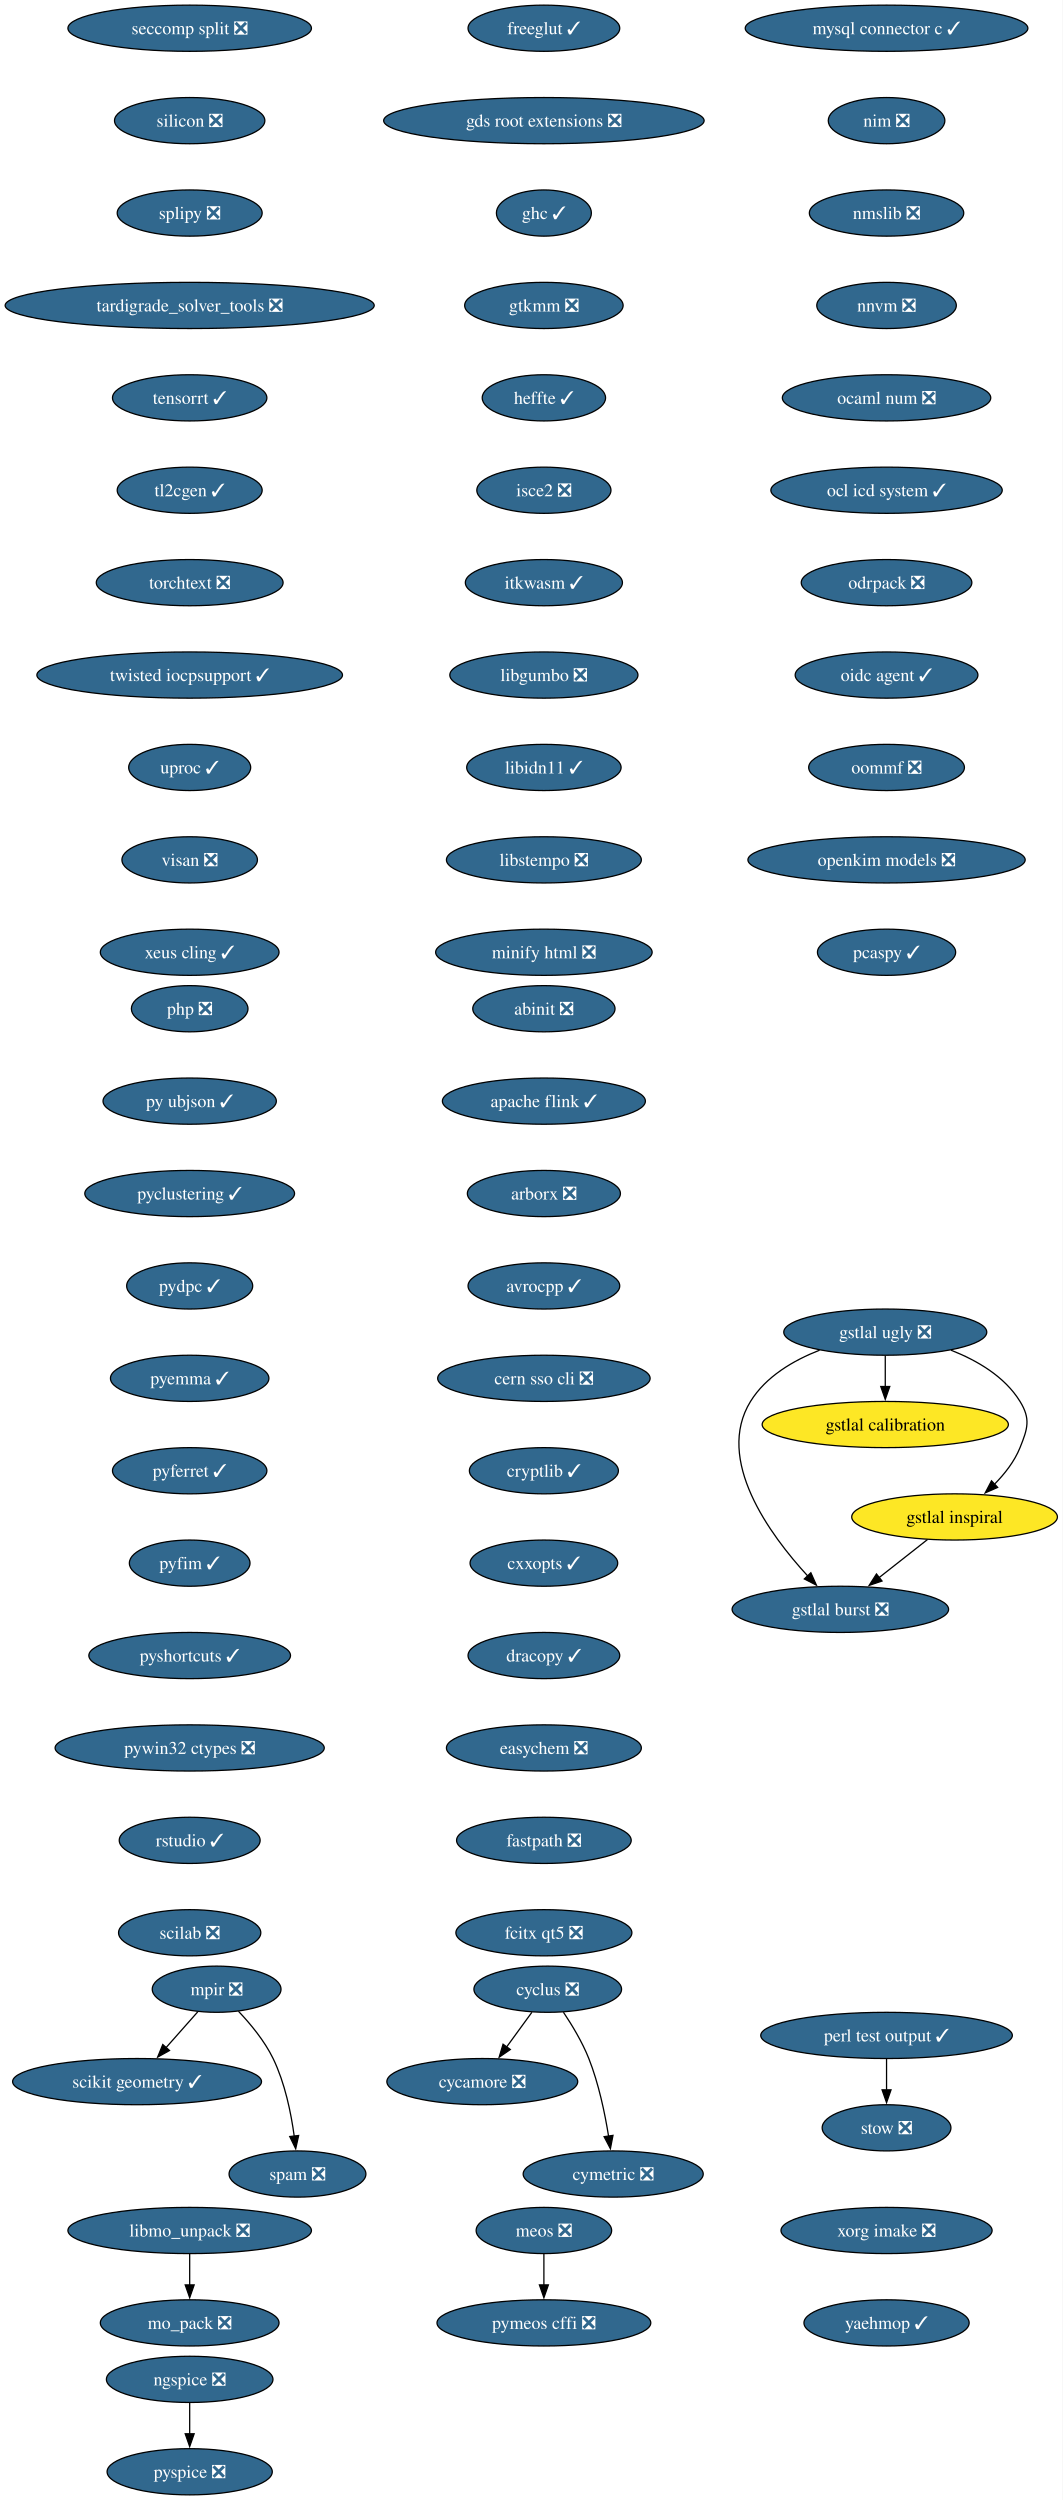
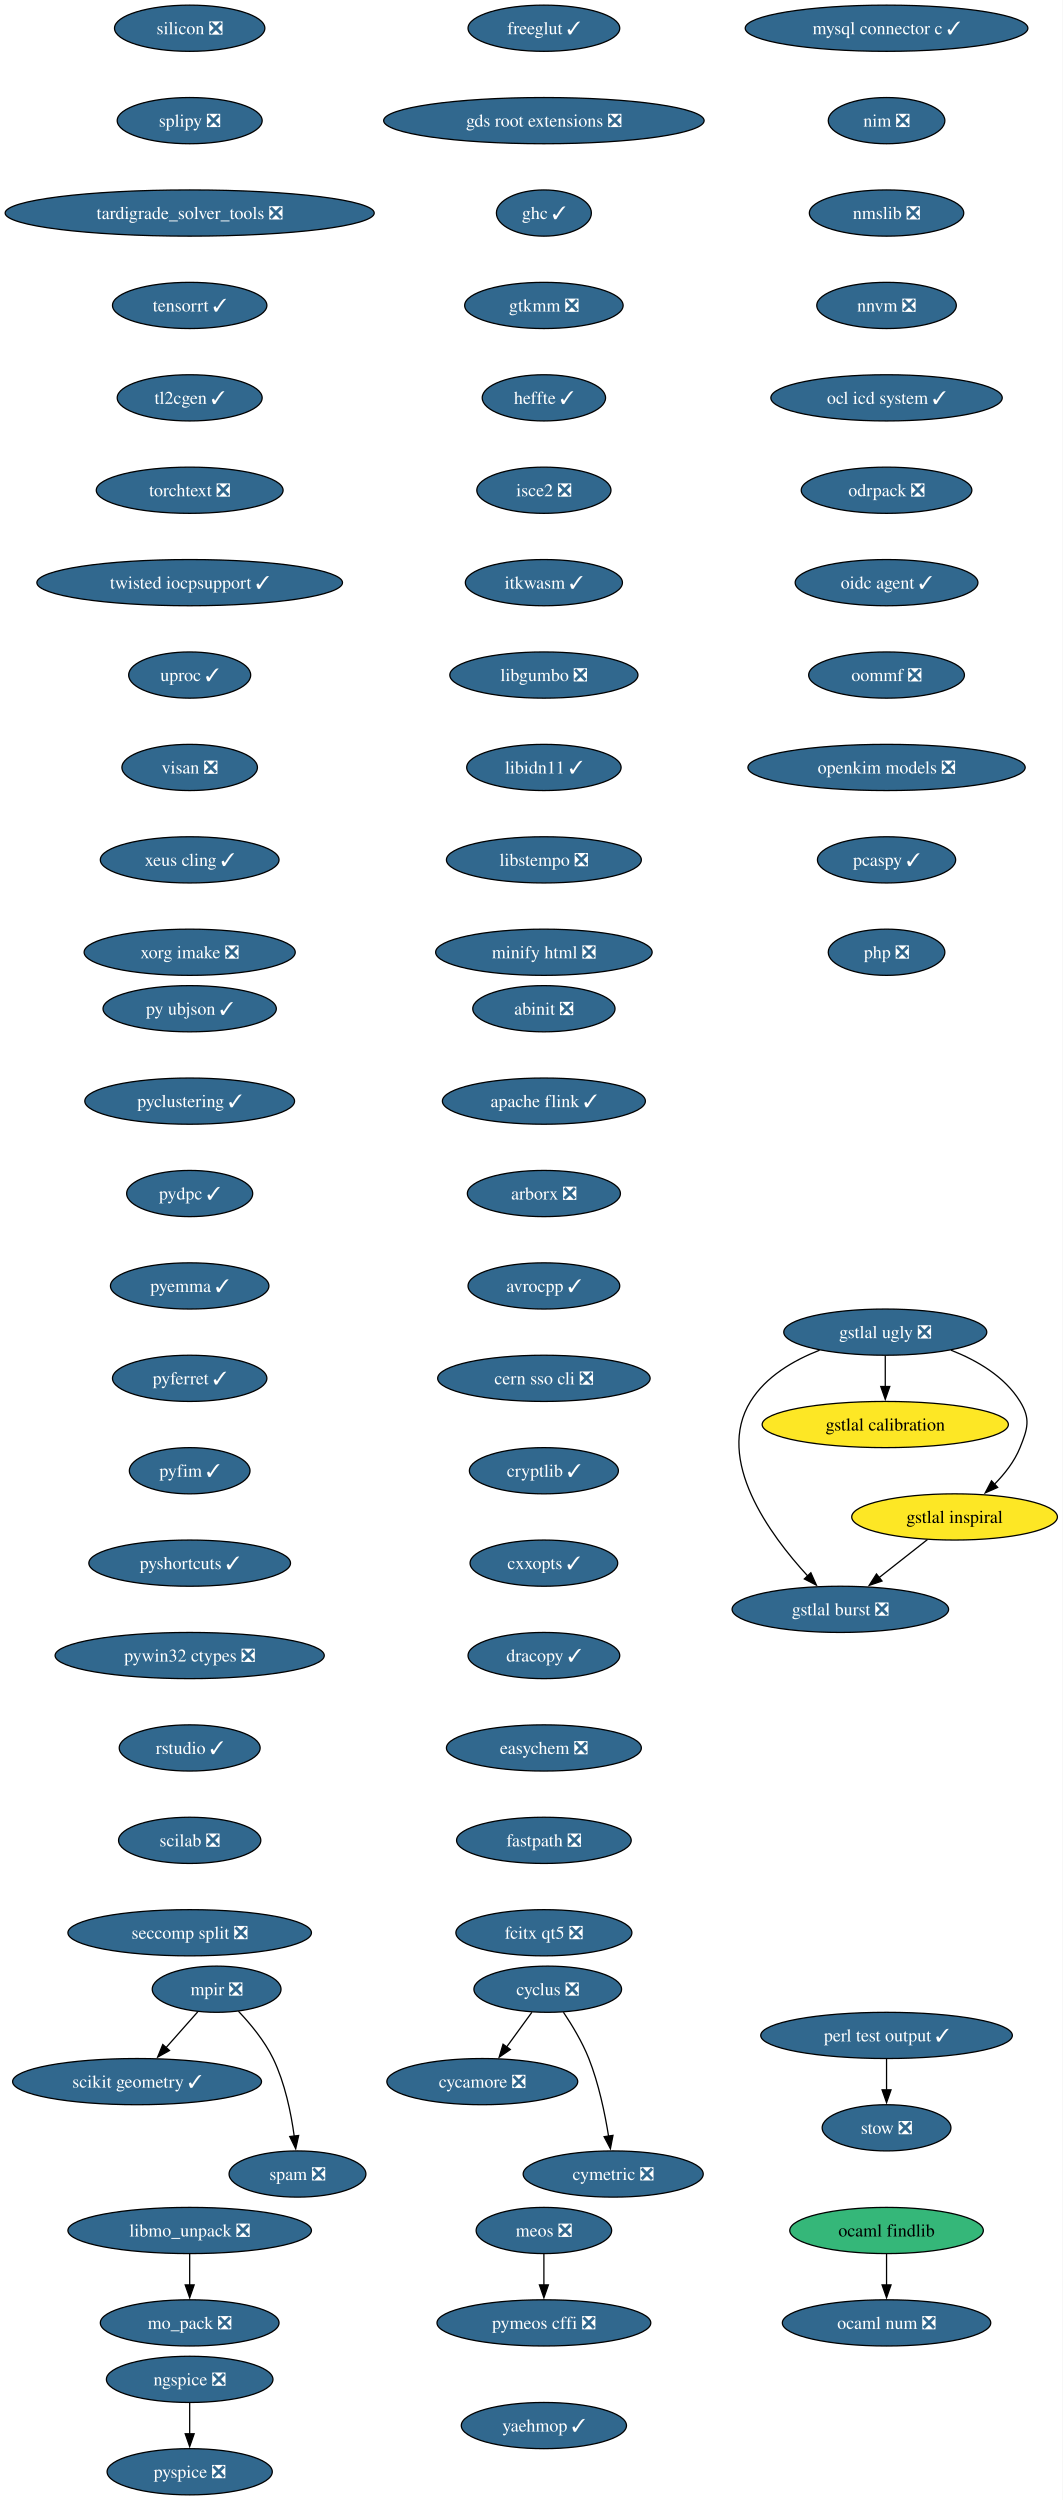
<svg xmlns="http://www.w3.org/2000/svg" xmlns:xlink="http://www.w3.org/1999/xlink" width="828pt" height="1948pt" viewBox="0.00 0.00 828.00 1948.00">
  <g id="graph0" class="graph" transform="scale(1 1) rotate(0) translate(4 1944)">
    <polygon fill="white" stroke="none" points="-4,4 -4,-1944 823.95,-1944 823.95,4 -4,4" />
    <g id="node1" class="node">
      <g id="a_node1">
        <a xlink:href="https://github.com/conda-forge/abinit-feedstock/pull/84" xlink:title="abinit ❎">
          <ellipse fill="#31688e" stroke="black" cx="419.8" cy="-1158" rx="55.42" ry="18" />
          <text xml:space="preserve" text-anchor="middle" x="419.8" y="-1153.33" font-family="Times,serif" font-size="14.00" fill="white">abinit ❎</text>
        </a>
      </g>
    </g>
    <g id="node2" class="node">
      <g id="a_node2">
        <a xlink:href="https://github.com/conda-forge/apache-flink-feedstock/pull/11" xlink:title="apache flink ✓">
          <ellipse fill="#31688e" stroke="black" cx="419.8" cy="-1086" rx="79.09" ry="18" />
          <text xml:space="preserve" text-anchor="middle" x="419.8" y="-1081.33" font-family="Times,serif" font-size="14.00" fill="white">apache flink ✓</text>
        </a>
      </g>
    </g>
    <g id="node3" class="node">
      <g id="a_node3">
        <a xlink:href="https://github.com/conda-forge/arborx-feedstock/pull/14" xlink:title="arborx ❎">
          <ellipse fill="#31688e" stroke="black" cx="419.8" cy="-1014" rx="59.63" ry="18" />
          <text xml:space="preserve" text-anchor="middle" x="419.8" y="-1009.33" font-family="Times,serif" font-size="14.00" fill="white">arborx ❎</text>
        </a>
      </g>
    </g>
    <g id="node4" class="node">
      <g id="a_node4">
        <a xlink:href="https://github.com/conda-forge/avrocpp-feedstock/pull/37" xlink:title="avrocpp ✓">
          <ellipse fill="#31688e" stroke="black" cx="419.8" cy="-942" rx="59.1" ry="18" />
          <text xml:space="preserve" text-anchor="middle" x="419.8" y="-937.33" font-family="Times,serif" font-size="14.00" fill="white">avrocpp ✓</text>
        </a>
      </g>
    </g>
    <g id="node5" class="node">
      <g id="a_node5">
        <a xlink:href="https://github.com/conda-forge/cern-sso-cli-feedstock/pull/10" xlink:title="cern sso cli ❎">
          <ellipse fill="#31688e" stroke="black" cx="419.8" cy="-870" rx="82.77" ry="18" />
          <text xml:space="preserve" text-anchor="middle" x="419.8" y="-865.33" font-family="Times,serif" font-size="14.00" fill="white">cern sso cli ❎</text>
        </a>
      </g>
    </g>
    <g id="node6" class="node">
      <g id="a_node6">
        <a xlink:href="https://github.com/conda-forge/cryptlib-feedstock/pull/6" xlink:title="cryptlib ✓">
          <ellipse fill="#31688e" stroke="black" cx="419.8" cy="-798" rx="58.05" ry="18" />
          <text xml:space="preserve" text-anchor="middle" x="419.8" y="-793.33" font-family="Times,serif" font-size="14.00" fill="white">cryptlib ✓</text>
        </a>
      </g>
    </g>
    <g id="node7" class="node">
      <g id="a_node7">
        <a xlink:href="https://github.com/conda-forge/cxxopts-feedstock/pull/25" xlink:title="cxxopts ✓">
          <ellipse fill="#31688e" stroke="black" cx="419.8" cy="-726" rx="57.52" ry="18" />
          <text xml:space="preserve" text-anchor="middle" x="419.8" y="-721.33" font-family="Times,serif" font-size="14.00" fill="white">cxxopts ✓</text>
        </a>
      </g>
    </g>
    <g id="node8" class="node">
      <g id="a_node8">
        <a xlink:href="https://github.com/conda-forge/dracopy-feedstock/pull/5" xlink:title="dracopy ✓">
          <ellipse fill="#31688e" stroke="black" cx="419.8" cy="-654" rx="59.1" ry="18" />
          <text xml:space="preserve" text-anchor="middle" x="419.8" y="-649.33" font-family="Times,serif" font-size="14.00" fill="white">dracopy ✓</text>
        </a>
      </g>
    </g>
    <g id="node12" class="node">
      <g id="a_node12">
        <a xlink:href="https://github.com/conda-forge/easychem-feedstock/pull/3" xlink:title="easychem ❎">
          <ellipse fill="#31688e" stroke="black" cx="419.8" cy="-582" rx="75.94" ry="18" />
          <text xml:space="preserve" text-anchor="middle" x="419.8" y="-577.33" font-family="Times,serif" font-size="14.00" fill="white">easychem ❎</text>
        </a>
      </g>
    </g>
    <g id="node9" class="node">
      <g id="a_node9">
        <a xlink:href="https://github.com/conda-forge/cycamore-feedstock/pull/31" xlink:title="cycamore ❎">
          <ellipse fill="#31688e" stroke="black" cx="371.8" cy="-322" rx="74.36" ry="18" />
          <text xml:space="preserve" text-anchor="middle" x="371.8" y="-317.32" font-family="Times,serif" font-size="14.00" fill="white">cycamore ❎</text>
        </a>
      </g>
    </g>
    <g id="node10" class="node">
      <g id="a_node10">
        <a xlink:href="https://github.com/conda-forge/cyclus-feedstock/pull/111" xlink:title="cyclus ❎">
          <ellipse fill="#31688e" stroke="black" cx="422.8" cy="-394" rx="57.52" ry="18" />
          <text xml:space="preserve" text-anchor="middle" x="422.8" y="-389.32" font-family="Times,serif" font-size="14.00" fill="white">cyclus ❎</text>
        </a>
      </g>
    </g>
    <g id="edge8" class="edge">
      <path fill="none" stroke="black" d="M410.46,-376.05C404.51,-367.89 397.24,-357.91 390.62,-348.82" />
      <polygon fill="black" stroke="black" points="393.64,-347.03 384.93,-341.01 387.99,-351.16 393.64,-347.03" />
    </g>
    <g id="node11" class="node">
      <g id="a_node11">
        <a xlink:href="https://github.com/conda-forge/cymetric-feedstock/pull/21" xlink:title="cymetric ❎">
          <ellipse fill="#31688e" stroke="black" cx="473.8" cy="-250" rx="70.15" ry="18" />
          <text xml:space="preserve" text-anchor="middle" x="473.8" y="-245.32" font-family="Times,serif" font-size="14.00" fill="white">cymetric ❎</text>
        </a>
      </g>
    </g>
    <g id="edge9" class="edge">
      <path fill="none" stroke="black" d="M435.01,-376.09C441.74,-366.04 449.74,-352.79 454.8,-340 462.5,-320.54 467.32,-297.4 470.18,-279.59" />
      <polygon fill="black" stroke="black" points="473.64,-280.12 471.63,-269.72 466.71,-279.1 473.64,-280.12" />
    </g>
    <g id="node13" class="node">
      <g id="a_node13">
        <a xlink:href="https://github.com/conda-forge/fastpath-feedstock/pull/15" xlink:title="fastpath ❎">
          <ellipse fill="#31688e" stroke="black" cx="419.8" cy="-510" rx="68.04" ry="18" />
          <text xml:space="preserve" text-anchor="middle" x="419.8" y="-505.32" font-family="Times,serif" font-size="14.00" fill="white">fastpath ❎</text>
        </a>
      </g>
    </g>
    <g id="node14" class="node">
      <g id="a_node14">
        <a xlink:href="https://github.com/conda-forge/fcitx-qt5-feedstock/pull/10" xlink:title="fcitx qt5 ❎">
          <ellipse fill="#31688e" stroke="black" cx="419.8" cy="-438" rx="68.57" ry="18" />
          <text xml:space="preserve" text-anchor="middle" x="419.8" y="-433.32" font-family="Times,serif" font-size="14.00" fill="white">fcitx qt5 ❎</text>
        </a>
      </g>
    </g>
    <g id="node15" class="node">
      <g id="a_node15">
        <a xlink:href="https://github.com/conda-forge/freeglut-feedstock/pull/44" xlink:title="freeglut ✓">
          <ellipse fill="#31688e" stroke="black" cx="419.8" cy="-1922" rx="59.1" ry="18" />
          <text xml:space="preserve" text-anchor="middle" x="419.8" y="-1917.33" font-family="Times,serif" font-size="14.00" fill="white">freeglut ✓</text>
        </a>
      </g>
    </g>
    <g id="node16" class="node">
      <g id="a_node16">
        <a xlink:href="https://github.com/conda-forge/gds-root-extensions-feedstock/pull/29" xlink:title="gds root extensions ❎">
          <ellipse fill="#31688e" stroke="black" cx="419.8" cy="-1850" rx="124.86" ry="18" />
          <text xml:space="preserve" text-anchor="middle" x="419.8" y="-1845.33" font-family="Times,serif" font-size="14.00" fill="white">gds root extensions ❎</text>
        </a>
      </g>
    </g>
    <g id="node17" class="node">
      <g id="a_node17">
        <a xlink:href="https://github.com/conda-forge/ghc-feedstock/pull/43" xlink:title="ghc ✓">
          <ellipse fill="#31688e" stroke="black" cx="419.8" cy="-1778" rx="37" ry="18" />
          <text xml:space="preserve" text-anchor="middle" x="419.8" y="-1773.33" font-family="Times,serif" font-size="14.00" fill="white">ghc ✓</text>
        </a>
      </g>
    </g>
    <g id="node18" class="node">
      <g id="a_node18">
        <a xlink:href="https://github.com/conda-forge/gtkmm-feedstock/pull/22" xlink:title="gtkmm ❎">
          <ellipse fill="#31688e" stroke="black" cx="419.8" cy="-1706" rx="61.73" ry="18" />
          <text xml:space="preserve" text-anchor="middle" x="419.8" y="-1701.33" font-family="Times,serif" font-size="14.00" fill="white">gtkmm ❎</text>
        </a>
      </g>
    </g>
    <g id="node23" class="node">
      <g id="a_node23">
        <a xlink:href="https://github.com/conda-forge/heffte-feedstock/pull/9" xlink:title="heffte ✓">
          <ellipse fill="#31688e" stroke="black" cx="419.8" cy="-1634" rx="48.05" ry="18" />
          <text xml:space="preserve" text-anchor="middle" x="419.8" y="-1629.33" font-family="Times,serif" font-size="14.00" fill="white">heffte ✓</text>
        </a>
      </g>
    </g>
    <g id="node19" class="node">
      <g id="a_node19">
        <a xlink:href="https://github.com/conda-forge/gstlal-burst-feedstock/pull/18" xlink:title="gstlal burst ❎">
          <ellipse fill="#31688e" stroke="black" cx="650.8" cy="-690" rx="84.35" ry="18" />
          <text xml:space="preserve" text-anchor="middle" x="650.8" y="-685.33" font-family="Times,serif" font-size="14.00" fill="white">gstlal burst ❎</text>
        </a>
      </g>
    </g>
    <g id="node20" class="node">
      <g id="a_node20">
        <a xlink:href="https://github.com/conda-forge/gstlal-calibration-feedstock" xlink:title="gstlal calibration">
          <ellipse fill="#fde725" stroke="black" cx="685.8" cy="-834" rx="95.93" ry="18" />
          <text xml:space="preserve" text-anchor="middle" x="685.8" y="-829.33" font-family="Times,serif" font-size="14.00">gstlal calibration</text>
        </a>
      </g>
    </g>
    <g id="node21" class="node">
      <g id="a_node21">
        <a xlink:href="https://github.com/conda-forge/gstlal-inspiral-feedstock" xlink:title="gstlal inspiral">
          <ellipse fill="#fde725" stroke="black" cx="739.8" cy="-762" rx="80.14" ry="18" />
          <text xml:space="preserve" text-anchor="middle" x="739.8" y="-757.33" font-family="Times,serif" font-size="14.00">gstlal inspiral</text>
        </a>
      </g>
    </g>
    <g id="edge16" class="edge">
      <path fill="none" stroke="black" d="M718.71,-744.41C707.38,-735.5 693.21,-724.36 680.76,-714.56" />
      <polygon fill="black" stroke="black" points="683.27,-712.08 673.24,-708.65 678.94,-717.58 683.27,-712.08" />
    </g>
    <g id="node22" class="node">
      <g id="a_node22">
        <a xlink:href="https://github.com/conda-forge/gstlal-ugly-feedstock/pull/39" xlink:title="gstlal ugly ❎">
          <ellipse fill="#31688e" stroke="black" cx="685.8" cy="-906" rx="79.09" ry="18" />
          <text xml:space="preserve" text-anchor="middle" x="685.8" y="-901.33" font-family="Times,serif" font-size="14.00" fill="white">gstlal ugly ❎</text>
        </a>
      </g>
    </g>
    <g id="edge17" class="edge">
      <path fill="none" stroke="black" d="M634.61,-891.94C614.19,-883.94 592.74,-871.39 580.8,-852 552.94,-806.73 595.54,-748.41 625.52,-715.84" />
      <polygon fill="black" stroke="black" points="627.81,-718.51 632.15,-708.85 622.73,-713.69 627.81,-718.51" />
    </g>
    <g id="edge18" class="edge">
      <path fill="none" stroke="black" d="M685.8,-887.7C685.8,-880.41 685.8,-871.73 685.8,-863.54" />
      <polygon fill="black" stroke="black" points="689.3,-863.62 685.8,-853.62 682.3,-863.62 689.3,-863.62" />
    </g>
    <g id="edge19" class="edge">
      <path fill="none" stroke="black" d="M736.99,-891.94C757.41,-883.94 778.87,-871.39 790.8,-852 799.19,-838.37 796.78,-830.84 790.8,-816 786.52,-805.36 778.96,-795.67 770.96,-787.56" />
      <polygon fill="black" stroke="black" points="773.37,-785.03 763.68,-780.75 768.59,-790.14 773.37,-785.03" />
    </g>
    <g id="node24" class="node">
      <g id="a_node24">
        <a xlink:href="https://github.com/conda-forge/isce2-feedstock/pull/89" xlink:title="isce2 ❎">
          <ellipse fill="#31688e" stroke="black" cx="419.8" cy="-1562" rx="52.26" ry="18" />
          <text xml:space="preserve" text-anchor="middle" x="419.8" y="-1557.33" font-family="Times,serif" font-size="14.00" fill="white">isce2 ❎</text>
        </a>
      </g>
    </g>
    <g id="node25" class="node">
      <g id="a_node25">
        <a xlink:href="https://github.com/conda-forge/itkwasm-feedstock/pull/7" xlink:title="itkwasm ✓">
          <ellipse fill="#31688e" stroke="black" cx="419.8" cy="-1490" rx="61.2" ry="18" />
          <text xml:space="preserve" text-anchor="middle" x="419.8" y="-1485.33" font-family="Times,serif" font-size="14.00" fill="white">itkwasm ✓</text>
        </a>
      </g>
    </g>
    <g id="node26" class="node">
      <g id="a_node26">
        <a xlink:href="https://github.com/conda-forge/libgumbo-feedstock/pull/3" xlink:title="libgumbo ❎">
          <ellipse fill="#31688e" stroke="black" cx="419.8" cy="-1418" rx="73.3" ry="18" />
          <text xml:space="preserve" text-anchor="middle" x="419.8" y="-1413.33" font-family="Times,serif" font-size="14.00" fill="white">libgumbo ❎</text>
        </a>
      </g>
    </g>
    <g id="node27" class="node">
      <g id="a_node27">
        <a xlink:href="https://github.com/conda-forge/libidn11-feedstock/pull/12" xlink:title="libidn11 ✓">
          <ellipse fill="#31688e" stroke="black" cx="419.8" cy="-1346" rx="60.15" ry="18" />
          <text xml:space="preserve" text-anchor="middle" x="419.8" y="-1341.33" font-family="Times,serif" font-size="14.00" fill="white">libidn11 ✓</text>
        </a>
      </g>
    </g>
    <g id="node28" class="node">
      <g id="a_node28">
        <a xlink:href="https://github.com/conda-forge/libstempo-feedstock/pull/45" xlink:title="libstempo ❎">
          <ellipse fill="#31688e" stroke="black" cx="419.8" cy="-1274" rx="75.94" ry="18" />
          <text xml:space="preserve" text-anchor="middle" x="419.8" y="-1269.33" font-family="Times,serif" font-size="14.00" fill="white">libstempo ❎</text>
        </a>
      </g>
    </g>
    <g id="node31" class="node">
      <g id="a_node31">
        <a xlink:href="https://github.com/conda-forge/minify-html-feedstock/pull/11" xlink:title="minify html ❎">
          <ellipse fill="#31688e" stroke="black" cx="419.8" cy="-1202" rx="84.35" ry="18" />
          <text xml:space="preserve" text-anchor="middle" x="419.8" y="-1197.33" font-family="Times,serif" font-size="14.00" fill="white">minify html ❎</text>
        </a>
      </g>
    </g>
    <g id="node29" class="node">
      <g id="a_node29">
        <a xlink:href="https://github.com/conda-forge/libmo_unpack-feedstock/pull/17" xlink:title="libmo_unpack ❎">
          <ellipse fill="#31688e" stroke="black" cx="143.8" cy="-206" rx="94.88" ry="18" />
          <text xml:space="preserve" text-anchor="middle" x="143.8" y="-201.33" font-family="Times,serif" font-size="14.00" fill="white">libmo_unpack ❎</text>
        </a>
      </g>
    </g>
    <g id="node30" class="node">
      <g id="a_node30">
        <a xlink:href="https://github.com/conda-forge/mo_pack-feedstock/pull/43" xlink:title="mo_pack ❎">
          <ellipse fill="#31688e" stroke="black" cx="143.8" cy="-134" rx="69.62" ry="18" />
          <text xml:space="preserve" text-anchor="middle" x="143.8" y="-129.32" font-family="Times,serif" font-size="14.00" fill="white">mo_pack ❎</text>
        </a>
      </g>
    </g>
    <g id="edge26" class="edge">
      <path fill="none" stroke="black" d="M143.8,-187.7C143.8,-180.41 143.8,-171.73 143.8,-163.54" />
      <polygon fill="black" stroke="black" points="147.3,-163.62 143.8,-153.62 140.3,-163.62 147.3,-163.62" />
    </g>
    <g id="node32" class="node">
      <g id="a_node32">
        <a xlink:href="https://github.com/conda-forge/meos-feedstock/pull/18" xlink:title="meos ❎">
          <ellipse fill="#31688e" stroke="black" cx="419.8" cy="-206" rx="52.79" ry="18" />
          <text xml:space="preserve" text-anchor="middle" x="419.8" y="-201.33" font-family="Times,serif" font-size="14.00" fill="white">meos ❎</text>
        </a>
      </g>
    </g>
    <g id="node33" class="node">
      <g id="a_node33">
        <a xlink:href="https://github.com/conda-forge/pymeos-cffi-feedstock/pull/11" xlink:title="pymeos cffi ❎">
          <ellipse fill="#31688e" stroke="black" cx="419.8" cy="-134" rx="83.3" ry="18" />
          <text xml:space="preserve" text-anchor="middle" x="419.8" y="-129.32" font-family="Times,serif" font-size="14.00" fill="white">pymeos cffi ❎</text>
        </a>
      </g>
    </g>
    <g id="edge28" class="edge">
      <path fill="none" stroke="black" d="M419.8,-187.7C419.8,-180.41 419.8,-171.73 419.8,-163.54" />
      <polygon fill="black" stroke="black" points="423.3,-163.62 419.8,-153.62 416.3,-163.62 423.3,-163.62" />
    </g>
    <g id="node34" class="node">
      <g id="a_node34">
        <a xlink:href="https://github.com/conda-forge/mpir-feedstock/pull/29" xlink:title="mpir ❎">
          <ellipse fill="#31688e" stroke="black" cx="164.8" cy="-394" rx="50.16" ry="18" />
          <text xml:space="preserve" text-anchor="middle" x="164.8" y="-389.32" font-family="Times,serif" font-size="14.00" fill="white">mpir ❎</text>
        </a>
      </g>
    </g>
    <g id="node35" class="node">
      <g id="a_node35">
        <a xlink:href="https://github.com/conda-forge/scikit-geometry-feedstock/pull/15" xlink:title="scikit geometry ✓">
          <ellipse fill="#31688e" stroke="black" cx="102.8" cy="-322" rx="96.98" ry="18" />
          <text xml:space="preserve" text-anchor="middle" x="102.8" y="-317.32" font-family="Times,serif" font-size="14.00" fill="white">scikit geometry ✓</text>
        </a>
      </g>
    </g>
    <g id="edge29" class="edge">
      <path fill="none" stroke="black" d="M150.11,-376.41C142.73,-368.08 133.62,-357.8 125.38,-348.49" />
      <polygon fill="black" stroke="black" points="128.08,-346.25 118.83,-341.09 122.84,-350.9 128.08,-346.25" />
    </g>
    <g id="node36" class="node">
      <g id="a_node36">
        <a xlink:href="https://github.com/conda-forge/spam-feedstock/pull/2" xlink:title="spam ❎">
          <ellipse fill="#31688e" stroke="black" cx="227.8" cy="-250" rx="53.31" ry="18" />
          <text xml:space="preserve" text-anchor="middle" x="227.8" y="-245.32" font-family="Times,serif" font-size="14.00" fill="white">spam ❎</text>
        </a>
      </g>
    </g>
    <g id="edge30" class="edge">
      <path fill="none" stroke="black" d="M181.79,-376.83C191.12,-367.02 202.12,-353.77 208.8,-340 218.04,-320.97 222.81,-297.5 225.26,-279.44" />
      <polygon fill="black" stroke="black" points="228.71,-280.03 226.41,-269.69 221.76,-279.21 228.71,-280.03" />
    </g>
    <g id="node37" class="node">
      <g id="a_node37">
        <a xlink:href="https://github.com/conda-forge/mysql-connector-c-feedstock/pull/26" xlink:title="mysql connector c ✓">
          <ellipse fill="#31688e" stroke="black" cx="686.8" cy="-1922" rx="110.13" ry="18" />
          <text xml:space="preserve" text-anchor="middle" x="686.8" y="-1917.33" font-family="Times,serif" font-size="14.00" fill="white">mysql connector c ✓</text>
        </a>
      </g>
    </g>
    <g id="node38" class="node">
      <g id="a_node38">
        <a xlink:href="https://github.com/conda-forge/nim-feedstock/pull/19" xlink:title="nim ❎">
          <ellipse fill="#31688e" stroke="black" cx="686.8" cy="-1850" rx="45.42" ry="18" />
          <text xml:space="preserve" text-anchor="middle" x="686.8" y="-1845.33" font-family="Times,serif" font-size="14.00" fill="white">nim ❎</text>
        </a>
      </g>
    </g>
    <g id="node41" class="node">
      <g id="a_node41">
        <a xlink:href="https://github.com/conda-forge/nmslib-feedstock/pull/28" xlink:title="nmslib ❎">
          <ellipse fill="#31688e" stroke="black" cx="686.8" cy="-1778" rx="60.15" ry="18" />
          <text xml:space="preserve" text-anchor="middle" x="686.8" y="-1773.33" font-family="Times,serif" font-size="14.00" fill="white">nmslib ❎</text>
        </a>
      </g>
    </g>
    <g id="node39" class="node">
      <g id="a_node39">
        <a xlink:href="https://github.com/conda-forge/ngspice-feedstock/pull/39" xlink:title="ngspice ❎">
          <ellipse fill="#31688e" stroke="black" cx="143.8" cy="-90" rx="64.89" ry="18" />
          <text xml:space="preserve" text-anchor="middle" x="143.8" y="-85.33" font-family="Times,serif" font-size="14.00" fill="white">ngspice ❎</text>
        </a>
      </g>
    </g>
    <g id="node40" class="node">
      <g id="a_node40">
        <a xlink:href="https://github.com/conda-forge/pyspice-feedstock/pull/35" xlink:title="pyspice ❎">
          <ellipse fill="#31688e" stroke="black" cx="143.8" cy="-18" rx="64.36" ry="18" />
          <text xml:space="preserve" text-anchor="middle" x="143.8" y="-13.32" font-family="Times,serif" font-size="14.00" fill="white">pyspice ❎</text>
        </a>
      </g>
    </g>
    <g id="edge32" class="edge">
      <path fill="none" stroke="black" d="M143.8,-71.7C143.8,-64.41 143.8,-55.73 143.8,-47.54" />
      <polygon fill="black" stroke="black" points="147.3,-47.62 143.8,-37.62 140.3,-47.62 147.3,-47.62" />
    </g>
    <g id="node42" class="node">
      <g id="a_node42">
        <a xlink:href="https://github.com/conda-forge/nnvm-feedstock/pull/13" xlink:title="nnvm ❎">
          <ellipse fill="#31688e" stroke="black" cx="686.8" cy="-1706" rx="54.36" ry="18" />
          <text xml:space="preserve" text-anchor="middle" x="686.8" y="-1701.33" font-family="Times,serif" font-size="14.00" fill="white">nnvm ❎</text>
        </a>
      </g>
    </g>
    <g id="node43" class="node">
      <g id="a_node43">
-         <a xlink:href="https://github.com/conda-forge/ocaml-num-feedstock/pull/9" xlink:title="ocaml num ❎">
-           <ellipse fill="#31688e" stroke="black" cx="686.8" cy="-1634" rx="81.2" ry="18" />
-           <text xml:space="preserve" text-anchor="middle" x="686.8" y="-1629.33" font-family="Times,serif" font-size="14.00" fill="white">ocaml num ❎</text>
+         <a xlink:href="https://github.com/conda-forge/ocl-icd-system-feedstock/pull/4" xlink:title="ocl icd system ✓">
+           <ellipse fill="#31688e" stroke="black" cx="686.8" cy="-1634" rx="90.14" ry="18" />
+           <text xml:space="preserve" text-anchor="middle" x="686.8" y="-1629.33" font-family="Times,serif" font-size="14.00" fill="white">ocl icd system ✓</text>
+         </a>
+       </g>
+     </g>
+     <g id="node46" class="node">
+       <g id="a_node46">
+         <a xlink:href="https://github.com/conda-forge/odrpack-feedstock/pull/9" xlink:title="odrpack ❎">
+           <ellipse fill="#31688e" stroke="black" cx="686.8" cy="-1562" rx="66.47" ry="18" />
+           <text xml:space="preserve" text-anchor="middle" x="686.8" y="-1557.33" font-family="Times,serif" font-size="14.00" fill="white">odrpack ❎</text>
        </a>
      </g>
    </g>
    <g id="node44" class="node">
      <g id="a_node44">
-         <a xlink:href="https://github.com/conda-forge/ocl-icd-system-feedstock/pull/4" xlink:title="ocl icd system ✓">
-           <ellipse fill="#31688e" stroke="black" cx="686.8" cy="-1562" rx="90.14" ry="18" />
-           <text xml:space="preserve" text-anchor="middle" x="686.8" y="-1557.33" font-family="Times,serif" font-size="14.00" fill="white">ocl icd system ✓</text>
+         <a xlink:href="https://github.com/conda-forge/ocaml-findlib-feedstock" xlink:title="ocaml findlib">
+           <ellipse fill="#35b779" stroke="black" cx="686.8" cy="-206" rx="75.41" ry="18" />
+           <text xml:space="preserve" text-anchor="middle" x="686.8" y="-201.33" font-family="Times,serif" font-size="14.00">ocaml findlib</text>
        </a>
      </g>
    </g>
    <g id="node45" class="node">
      <g id="a_node45">
-         <a xlink:href="https://github.com/conda-forge/odrpack-feedstock/pull/9" xlink:title="odrpack ❎">
-           <ellipse fill="#31688e" stroke="black" cx="686.8" cy="-1490" rx="66.47" ry="18" />
-           <text xml:space="preserve" text-anchor="middle" x="686.8" y="-1485.33" font-family="Times,serif" font-size="14.00" fill="white">odrpack ❎</text>
-         </a>
-       </g>
-     </g>
-     <g id="node46" class="node">
-       <g id="a_node46">
-         <a xlink:href="https://github.com/conda-forge/oidc-agent-feedstock/pull/30" xlink:title="oidc agent ✓">
-           <ellipse fill="#31688e" stroke="black" cx="686.8" cy="-1418" rx="71.2" ry="18" />
-           <text xml:space="preserve" text-anchor="middle" x="686.8" y="-1413.33" font-family="Times,serif" font-size="14.00" fill="white">oidc agent ✓</text>
-         </a>
-       </g>
+         <a xlink:href="https://github.com/conda-forge/ocaml-num-feedstock/pull/9" xlink:title="ocaml num ❎">
+           <ellipse fill="#31688e" stroke="black" cx="686.8" cy="-134" rx="81.2" ry="18" />
+           <text xml:space="preserve" text-anchor="middle" x="686.8" y="-129.32" font-family="Times,serif" font-size="14.00" fill="white">ocaml num ❎</text>
+         </a>
+       </g>
+     </g>
+     <g id="edge36" class="edge">
+       <path fill="none" stroke="black" d="M686.8,-187.7C686.8,-180.41 686.8,-171.73 686.8,-163.54" />
+       <polygon fill="black" stroke="black" points="690.3,-163.62 686.8,-153.62 683.3,-163.62 690.3,-163.62" />
    </g>
    <g id="node47" class="node">
      <g id="a_node47">
-         <a xlink:href="https://github.com/conda-forge/oommf-feedstock/pull/31" xlink:title="oommf ❎">
-           <ellipse fill="#31688e" stroke="black" cx="686.8" cy="-1346" rx="60.68" ry="18" />
-           <text xml:space="preserve" text-anchor="middle" x="686.8" y="-1341.33" font-family="Times,serif" font-size="14.00" fill="white">oommf ❎</text>
+         <a xlink:href="https://github.com/conda-forge/oidc-agent-feedstock/pull/30" xlink:title="oidc agent ✓">
+           <ellipse fill="#31688e" stroke="black" cx="686.8" cy="-1490" rx="71.2" ry="18" />
+           <text xml:space="preserve" text-anchor="middle" x="686.8" y="-1485.33" font-family="Times,serif" font-size="14.00" fill="white">oidc agent ✓</text>
        </a>
      </g>
    </g>
    <g id="node48" class="node">
      <g id="a_node48">
-         <a xlink:href="https://github.com/conda-forge/openkim-models-feedstock/pull/15" xlink:title="openkim models ❎">
-           <ellipse fill="#31688e" stroke="black" cx="686.8" cy="-1274" rx="108.03" ry="18" />
-           <text xml:space="preserve" text-anchor="middle" x="686.8" y="-1269.33" font-family="Times,serif" font-size="14.00" fill="white">openkim models ❎</text>
+         <a xlink:href="https://github.com/conda-forge/oommf-feedstock/pull/31" xlink:title="oommf ❎">
+           <ellipse fill="#31688e" stroke="black" cx="686.8" cy="-1418" rx="60.68" ry="18" />
+           <text xml:space="preserve" text-anchor="middle" x="686.8" y="-1413.33" font-family="Times,serif" font-size="14.00" fill="white">oommf ❎</text>
        </a>
      </g>
    </g>
    <g id="node49" class="node">
      <g id="a_node49">
-         <a xlink:href="https://github.com/conda-forge/pcaspy-feedstock/pull/21" xlink:title="pcaspy ✓">
-           <ellipse fill="#31688e" stroke="black" cx="686.8" cy="-1202" rx="53.84" ry="18" />
-           <text xml:space="preserve" text-anchor="middle" x="686.8" y="-1197.33" font-family="Times,serif" font-size="14.00" fill="white">pcaspy ✓</text>
+         <a xlink:href="https://github.com/conda-forge/openkim-models-feedstock/pull/15" xlink:title="openkim models ❎">
+           <ellipse fill="#31688e" stroke="black" cx="686.8" cy="-1346" rx="108.03" ry="18" />
+           <text xml:space="preserve" text-anchor="middle" x="686.8" y="-1341.33" font-family="Times,serif" font-size="14.00" fill="white">openkim models ❎</text>
        </a>
      </g>
    </g>
    <g id="node50" class="node">
      <g id="a_node50">
+         <a xlink:href="https://github.com/conda-forge/pcaspy-feedstock/pull/21" xlink:title="pcaspy ✓">
+           <ellipse fill="#31688e" stroke="black" cx="686.8" cy="-1274" rx="53.84" ry="18" />
+           <text xml:space="preserve" text-anchor="middle" x="686.8" y="-1269.33" font-family="Times,serif" font-size="14.00" fill="white">pcaspy ✓</text>
+         </a>
+       </g>
+     </g>
+     <g id="node51" class="node">
+       <g id="a_node51">
+         <a xlink:href="https://github.com/conda-forge/php-feedstock/pull/55" xlink:title="php ❎">
+           <ellipse fill="#31688e" stroke="black" cx="686.8" cy="-1202" rx="45.42" ry="18" />
+           <text xml:space="preserve" text-anchor="middle" x="686.8" y="-1197.33" font-family="Times,serif" font-size="14.00" fill="white">php ❎</text>
+         </a>
+       </g>
+     </g>
+     <g id="node52" class="node">
+       <g id="a_node52">
        <a xlink:href="https://github.com/conda-forge/perl-test-output-feedstock/pull/4" xlink:title="perl test output ✓">
          <ellipse fill="#31688e" stroke="black" cx="686.8" cy="-358" rx="98.03" ry="18" />
          <text xml:space="preserve" text-anchor="middle" x="686.8" y="-353.32" font-family="Times,serif" font-size="14.00" fill="white">perl test output ✓</text>
        </a>
      </g>
    </g>
-     <g id="node51" class="node">
-       <g id="a_node51">
+     <g id="node53" class="node">
+       <g id="a_node53">
        <a xlink:href="https://github.com/conda-forge/stow-feedstock/pull/8" xlink:title="stow ❎">
          <ellipse fill="#31688e" stroke="black" cx="686.8" cy="-286" rx="50.16" ry="18" />
          <text xml:space="preserve" text-anchor="middle" x="686.8" y="-281.32" font-family="Times,serif" font-size="14.00" fill="white">stow ❎</text>
        </a>
      </g>
    </g>
-     <g id="edge42" class="edge">
+     <g id="edge43" class="edge">
      <path fill="none" stroke="black" d="M686.8,-339.7C686.8,-332.41 686.8,-323.73 686.8,-315.54" />
      <polygon fill="black" stroke="black" points="690.3,-315.62 686.8,-305.62 683.3,-315.62 690.3,-315.62" />
    </g>
-     <g id="node52" class="node">
-       <g id="a_node52">
-         <a xlink:href="https://github.com/conda-forge/php-feedstock/pull/55" xlink:title="php ❎">
-           <ellipse fill="#31688e" stroke="black" cx="143.8" cy="-1158" rx="45.42" ry="18" />
-           <text xml:space="preserve" text-anchor="middle" x="143.8" y="-1153.33" font-family="Times,serif" font-size="14.00" fill="white">php ❎</text>
-         </a>
-       </g>
-     </g>
-     <g id="node53" class="node">
-       <g id="a_node53">
-         <a xlink:href="https://github.com/conda-forge/py-ubjson-feedstock/pull/27" xlink:title="py ubjson ✓">
-           <ellipse fill="#31688e" stroke="black" cx="143.8" cy="-1086" rx="67.52" ry="18" />
-           <text xml:space="preserve" text-anchor="middle" x="143.8" y="-1081.33" font-family="Times,serif" font-size="14.00" fill="white">py ubjson ✓</text>
-         </a>
-       </g>
-     </g>
    <g id="node54" class="node">
      <g id="a_node54">
-         <a xlink:href="https://github.com/conda-forge/pyclustering-feedstock/pull/21" xlink:title="pyclustering ✓">
-           <ellipse fill="#31688e" stroke="black" cx="143.8" cy="-1014" rx="81.72" ry="18" />
-           <text xml:space="preserve" text-anchor="middle" x="143.8" y="-1009.33" font-family="Times,serif" font-size="14.00" fill="white">pyclustering ✓</text>
+         <a xlink:href="https://github.com/conda-forge/py-ubjson-feedstock/pull/27" xlink:title="py ubjson ✓">
+           <ellipse fill="#31688e" stroke="black" cx="143.8" cy="-1158" rx="67.52" ry="18" />
+           <text xml:space="preserve" text-anchor="middle" x="143.8" y="-1153.33" font-family="Times,serif" font-size="14.00" fill="white">py ubjson ✓</text>
        </a>
      </g>
    </g>
    <g id="node55" class="node">
      <g id="a_node55">
-         <a xlink:href="https://github.com/conda-forge/pydpc-feedstock/pull/16" xlink:title="pydpc ✓">
-           <ellipse fill="#31688e" stroke="black" cx="143.8" cy="-942" rx="49.1" ry="18" />
-           <text xml:space="preserve" text-anchor="middle" x="143.8" y="-937.33" font-family="Times,serif" font-size="14.00" fill="white">pydpc ✓</text>
+         <a xlink:href="https://github.com/conda-forge/pyclustering-feedstock/pull/21" xlink:title="pyclustering ✓">
+           <ellipse fill="#31688e" stroke="black" cx="143.8" cy="-1086" rx="81.72" ry="18" />
+           <text xml:space="preserve" text-anchor="middle" x="143.8" y="-1081.33" font-family="Times,serif" font-size="14.00" fill="white">pyclustering ✓</text>
        </a>
      </g>
    </g>
    <g id="node56" class="node">
      <g id="a_node56">
-         <a xlink:href="https://github.com/conda-forge/pyemma-feedstock/pull/45" xlink:title="pyemma ✓">
-           <ellipse fill="#31688e" stroke="black" cx="143.8" cy="-870" rx="61.73" ry="18" />
-           <text xml:space="preserve" text-anchor="middle" x="143.8" y="-865.33" font-family="Times,serif" font-size="14.00" fill="white">pyemma ✓</text>
+         <a xlink:href="https://github.com/conda-forge/pydpc-feedstock/pull/16" xlink:title="pydpc ✓">
+           <ellipse fill="#31688e" stroke="black" cx="143.8" cy="-1014" rx="49.1" ry="18" />
+           <text xml:space="preserve" text-anchor="middle" x="143.8" y="-1009.33" font-family="Times,serif" font-size="14.00" fill="white">pydpc ✓</text>
        </a>
      </g>
    </g>
    <g id="node57" class="node">
      <g id="a_node57">
-         <a xlink:href="https://github.com/conda-forge/pyferret-feedstock/pull/110" xlink:title="pyferret ✓">
-           <ellipse fill="#31688e" stroke="black" cx="143.8" cy="-798" rx="60.15" ry="18" />
-           <text xml:space="preserve" text-anchor="middle" x="143.8" y="-793.33" font-family="Times,serif" font-size="14.00" fill="white">pyferret ✓</text>
+         <a xlink:href="https://github.com/conda-forge/pyemma-feedstock/pull/45" xlink:title="pyemma ✓">
+           <ellipse fill="#31688e" stroke="black" cx="143.8" cy="-942" rx="61.73" ry="18" />
+           <text xml:space="preserve" text-anchor="middle" x="143.8" y="-937.33" font-family="Times,serif" font-size="14.00" fill="white">pyemma ✓</text>
        </a>
      </g>
    </g>
    <g id="node58" class="node">
      <g id="a_node58">
-         <a xlink:href="https://github.com/conda-forge/pyfim-feedstock/pull/16" xlink:title="pyfim ✓">
-           <ellipse fill="#31688e" stroke="black" cx="143.8" cy="-726" rx="47" ry="18" />
-           <text xml:space="preserve" text-anchor="middle" x="143.8" y="-721.33" font-family="Times,serif" font-size="14.00" fill="white">pyfim ✓</text>
+         <a xlink:href="https://github.com/conda-forge/pyferret-feedstock/pull/110" xlink:title="pyferret ✓">
+           <ellipse fill="#31688e" stroke="black" cx="143.8" cy="-870" rx="60.15" ry="18" />
+           <text xml:space="preserve" text-anchor="middle" x="143.8" y="-865.33" font-family="Times,serif" font-size="14.00" fill="white">pyferret ✓</text>
        </a>
      </g>
    </g>
    <g id="node59" class="node">
      <g id="a_node59">
-         <a xlink:href="https://github.com/conda-forge/pyshortcuts-feedstock/pull/28" xlink:title="pyshortcuts ✓">
-           <ellipse fill="#31688e" stroke="black" cx="143.8" cy="-654" rx="78.57" ry="18" />
-           <text xml:space="preserve" text-anchor="middle" x="143.8" y="-649.33" font-family="Times,serif" font-size="14.00" fill="white">pyshortcuts ✓</text>
+         <a xlink:href="https://github.com/conda-forge/pyfim-feedstock/pull/16" xlink:title="pyfim ✓">
+           <ellipse fill="#31688e" stroke="black" cx="143.8" cy="-798" rx="47" ry="18" />
+           <text xml:space="preserve" text-anchor="middle" x="143.8" y="-793.33" font-family="Times,serif" font-size="14.00" fill="white">pyfim ✓</text>
        </a>
      </g>
    </g>
    <g id="node60" class="node">
      <g id="a_node60">
-         <a xlink:href="https://github.com/conda-forge/pywin32-ctypes-feedstock/pull/22" xlink:title="pywin32 ctypes ❎">
-           <ellipse fill="#31688e" stroke="black" cx="143.8" cy="-582" rx="104.87" ry="18" />
-           <text xml:space="preserve" text-anchor="middle" x="143.8" y="-577.33" font-family="Times,serif" font-size="14.00" fill="white">pywin32 ctypes ❎</text>
+         <a xlink:href="https://github.com/conda-forge/pyshortcuts-feedstock/pull/28" xlink:title="pyshortcuts ✓">
+           <ellipse fill="#31688e" stroke="black" cx="143.8" cy="-726" rx="78.57" ry="18" />
+           <text xml:space="preserve" text-anchor="middle" x="143.8" y="-721.33" font-family="Times,serif" font-size="14.00" fill="white">pyshortcuts ✓</text>
        </a>
      </g>
    </g>
    <g id="node61" class="node">
      <g id="a_node61">
-         <a xlink:href="https://github.com/conda-forge/rstudio-feedstock/pull/35" xlink:title="rstudio ✓">
-           <ellipse fill="#31688e" stroke="black" cx="143.8" cy="-510" rx="54.89" ry="18" />
-           <text xml:space="preserve" text-anchor="middle" x="143.8" y="-505.32" font-family="Times,serif" font-size="14.00" fill="white">rstudio ✓</text>
+         <a xlink:href="https://github.com/conda-forge/pywin32-ctypes-feedstock/pull/22" xlink:title="pywin32 ctypes ❎">
+           <ellipse fill="#31688e" stroke="black" cx="143.8" cy="-654" rx="104.87" ry="18" />
+           <text xml:space="preserve" text-anchor="middle" x="143.8" y="-649.33" font-family="Times,serif" font-size="14.00" fill="white">pywin32 ctypes ❎</text>
        </a>
      </g>
    </g>
    <g id="node62" class="node">
      <g id="a_node62">
-         <a xlink:href="https://github.com/conda-forge/scilab-feedstock/pull/60" xlink:title="scilab ❎">
-           <ellipse fill="#31688e" stroke="black" cx="143.8" cy="-438" rx="55.42" ry="18" />
-           <text xml:space="preserve" text-anchor="middle" x="143.8" y="-433.32" font-family="Times,serif" font-size="14.00" fill="white">scilab ❎</text>
+         <a xlink:href="https://github.com/conda-forge/rstudio-feedstock/pull/35" xlink:title="rstudio ✓">
+           <ellipse fill="#31688e" stroke="black" cx="143.8" cy="-582" rx="54.89" ry="18" />
+           <text xml:space="preserve" text-anchor="middle" x="143.8" y="-577.33" font-family="Times,serif" font-size="14.00" fill="white">rstudio ✓</text>
        </a>
      </g>
    </g>
    <g id="node63" class="node">
      <g id="a_node63">
-         <a xlink:href="https://github.com/conda-forge/seccomp-split-feedstock/pull/35" xlink:title="seccomp split ❎">
-           <ellipse fill="#31688e" stroke="black" cx="143.8" cy="-1922" rx="94.88" ry="18" />
-           <text xml:space="preserve" text-anchor="middle" x="143.8" y="-1917.33" font-family="Times,serif" font-size="14.00" fill="white">seccomp split ❎</text>
+         <a xlink:href="https://github.com/conda-forge/scilab-feedstock/pull/60" xlink:title="scilab ❎">
+           <ellipse fill="#31688e" stroke="black" cx="143.8" cy="-510" rx="55.42" ry="18" />
+           <text xml:space="preserve" text-anchor="middle" x="143.8" y="-505.32" font-family="Times,serif" font-size="14.00" fill="white">scilab ❎</text>
        </a>
      </g>
    </g>
    <g id="node64" class="node">
      <g id="a_node64">
-         <a xlink:href="https://github.com/conda-forge/silicon-feedstock/pull/7" xlink:title="silicon ❎">
-           <ellipse fill="#31688e" stroke="black" cx="143.8" cy="-1850" rx="58.57" ry="18" />
-           <text xml:space="preserve" text-anchor="middle" x="143.8" y="-1845.33" font-family="Times,serif" font-size="14.00" fill="white">silicon ❎</text>
+         <a xlink:href="https://github.com/conda-forge/seccomp-split-feedstock/pull/35" xlink:title="seccomp split ❎">
+           <ellipse fill="#31688e" stroke="black" cx="143.8" cy="-438" rx="94.88" ry="18" />
+           <text xml:space="preserve" text-anchor="middle" x="143.8" y="-433.32" font-family="Times,serif" font-size="14.00" fill="white">seccomp split ❎</text>
        </a>
      </g>
    </g>
    <g id="node65" class="node">
      <g id="a_node65">
-         <a xlink:href="https://github.com/conda-forge/splipy-feedstock/pull/21" xlink:title="splipy ❎">
-           <ellipse fill="#31688e" stroke="black" cx="143.8" cy="-1778" rx="56.47" ry="18" />
-           <text xml:space="preserve" text-anchor="middle" x="143.8" y="-1773.33" font-family="Times,serif" font-size="14.00" fill="white">splipy ❎</text>
+         <a xlink:href="https://github.com/conda-forge/silicon-feedstock/pull/7" xlink:title="silicon ❎">
+           <ellipse fill="#31688e" stroke="black" cx="143.8" cy="-1922" rx="58.57" ry="18" />
+           <text xml:space="preserve" text-anchor="middle" x="143.8" y="-1917.33" font-family="Times,serif" font-size="14.00" fill="white">silicon ❎</text>
        </a>
      </g>
    </g>
    <g id="node66" class="node">
      <g id="a_node66">
-         <a xlink:href="https://github.com/conda-forge/tardigrade_solver_tools-feedstock/pull/5" xlink:title="tardigrade_solver_tools ❎">
-           <ellipse fill="#31688e" stroke="black" cx="143.8" cy="-1706" rx="143.8" ry="18" />
-           <text xml:space="preserve" text-anchor="middle" x="143.8" y="-1701.33" font-family="Times,serif" font-size="14.00" fill="white">tardigrade_solver_tools ❎</text>
+         <a xlink:href="https://github.com/conda-forge/splipy-feedstock/pull/21" xlink:title="splipy ❎">
+           <ellipse fill="#31688e" stroke="black" cx="143.8" cy="-1850" rx="56.47" ry="18" />
+           <text xml:space="preserve" text-anchor="middle" x="143.8" y="-1845.33" font-family="Times,serif" font-size="14.00" fill="white">splipy ❎</text>
        </a>
      </g>
    </g>
    <g id="node67" class="node">
      <g id="a_node67">
-         <a xlink:href="https://github.com/conda-forge/tensorrt-feedstock/pull/10" xlink:title="tensorrt ✓">
-           <ellipse fill="#31688e" stroke="black" cx="143.8" cy="-1634" rx="60.15" ry="18" />
-           <text xml:space="preserve" text-anchor="middle" x="143.8" y="-1629.33" font-family="Times,serif" font-size="14.00" fill="white">tensorrt ✓</text>
+         <a xlink:href="https://github.com/conda-forge/tardigrade_solver_tools-feedstock/pull/5" xlink:title="tardigrade_solver_tools ❎">
+           <ellipse fill="#31688e" stroke="black" cx="143.8" cy="-1778" rx="143.8" ry="18" />
+           <text xml:space="preserve" text-anchor="middle" x="143.8" y="-1773.33" font-family="Times,serif" font-size="14.00" fill="white">tardigrade_solver_tools ❎</text>
        </a>
      </g>
    </g>
    <g id="node68" class="node">
      <g id="a_node68">
-         <a xlink:href="https://github.com/conda-forge/tl2cgen-feedstock/pull/14" xlink:title="tl2cgen ✓">
-           <ellipse fill="#31688e" stroke="black" cx="143.8" cy="-1562" rx="56.47" ry="18" />
-           <text xml:space="preserve" text-anchor="middle" x="143.8" y="-1557.33" font-family="Times,serif" font-size="14.00" fill="white">tl2cgen ✓</text>
+         <a xlink:href="https://github.com/conda-forge/tensorrt-feedstock/pull/10" xlink:title="tensorrt ✓">
+           <ellipse fill="#31688e" stroke="black" cx="143.8" cy="-1706" rx="60.15" ry="18" />
+           <text xml:space="preserve" text-anchor="middle" x="143.8" y="-1701.33" font-family="Times,serif" font-size="14.00" fill="white">tensorrt ✓</text>
        </a>
      </g>
    </g>
    <g id="node69" class="node">
      <g id="a_node69">
-         <a xlink:href="https://github.com/conda-forge/torchtext-feedstock/pull/7" xlink:title="torchtext ❎">
-           <ellipse fill="#31688e" stroke="black" cx="143.8" cy="-1490" rx="72.78" ry="18" />
-           <text xml:space="preserve" text-anchor="middle" x="143.8" y="-1485.33" font-family="Times,serif" font-size="14.00" fill="white">torchtext ❎</text>
+         <a xlink:href="https://github.com/conda-forge/tl2cgen-feedstock/pull/14" xlink:title="tl2cgen ✓">
+           <ellipse fill="#31688e" stroke="black" cx="143.8" cy="-1634" rx="56.47" ry="18" />
+           <text xml:space="preserve" text-anchor="middle" x="143.8" y="-1629.33" font-family="Times,serif" font-size="14.00" fill="white">tl2cgen ✓</text>
        </a>
      </g>
    </g>
    <g id="node70" class="node">
      <g id="a_node70">
-         <a xlink:href="https://github.com/conda-forge/twisted-iocpsupport-feedstock/pull/19" xlink:title="twisted iocpsupport ✓">
-           <ellipse fill="#31688e" stroke="black" cx="143.8" cy="-1418" rx="119.08" ry="18" />
-           <text xml:space="preserve" text-anchor="middle" x="143.8" y="-1413.33" font-family="Times,serif" font-size="14.00" fill="white">twisted iocpsupport ✓</text>
+         <a xlink:href="https://github.com/conda-forge/torchtext-feedstock/pull/7" xlink:title="torchtext ❎">
+           <ellipse fill="#31688e" stroke="black" cx="143.8" cy="-1562" rx="72.78" ry="18" />
+           <text xml:space="preserve" text-anchor="middle" x="143.8" y="-1557.33" font-family="Times,serif" font-size="14.00" fill="white">torchtext ❎</text>
        </a>
      </g>
    </g>
    <g id="node71" class="node">
      <g id="a_node71">
-         <a xlink:href="https://github.com/conda-forge/uproc-feedstock/pull/1" xlink:title="uproc ✓">
-           <ellipse fill="#31688e" stroke="black" cx="143.8" cy="-1346" rx="47.53" ry="18" />
-           <text xml:space="preserve" text-anchor="middle" x="143.8" y="-1341.33" font-family="Times,serif" font-size="14.00" fill="white">uproc ✓</text>
+         <a xlink:href="https://github.com/conda-forge/twisted-iocpsupport-feedstock/pull/19" xlink:title="twisted iocpsupport ✓">
+           <ellipse fill="#31688e" stroke="black" cx="143.8" cy="-1490" rx="119.08" ry="18" />
+           <text xml:space="preserve" text-anchor="middle" x="143.8" y="-1485.33" font-family="Times,serif" font-size="14.00" fill="white">twisted iocpsupport ✓</text>
        </a>
      </g>
    </g>
    <g id="node72" class="node">
      <g id="a_node72">
-         <a xlink:href="https://github.com/conda-forge/visan-feedstock/pull/18" xlink:title="visan ❎">
-           <ellipse fill="#31688e" stroke="black" cx="143.8" cy="-1274" rx="52.79" ry="18" />
-           <text xml:space="preserve" text-anchor="middle" x="143.8" y="-1269.33" font-family="Times,serif" font-size="14.00" fill="white">visan ❎</text>
+         <a xlink:href="https://github.com/conda-forge/uproc-feedstock/pull/1" xlink:title="uproc ✓">
+           <ellipse fill="#31688e" stroke="black" cx="143.8" cy="-1418" rx="47.53" ry="18" />
+           <text xml:space="preserve" text-anchor="middle" x="143.8" y="-1413.33" font-family="Times,serif" font-size="14.00" fill="white">uproc ✓</text>
        </a>
      </g>
    </g>
    <g id="node73" class="node">
      <g id="a_node73">
-         <a xlink:href="https://github.com/conda-forge/xeus-cling-feedstock/pull/69" xlink:title="xeus cling ✓">
-           <ellipse fill="#31688e" stroke="black" cx="143.8" cy="-1202" rx="69.62" ry="18" />
-           <text xml:space="preserve" text-anchor="middle" x="143.8" y="-1197.33" font-family="Times,serif" font-size="14.00" fill="white">xeus cling ✓</text>
+         <a xlink:href="https://github.com/conda-forge/visan-feedstock/pull/18" xlink:title="visan ❎">
+           <ellipse fill="#31688e" stroke="black" cx="143.8" cy="-1346" rx="52.79" ry="18" />
+           <text xml:space="preserve" text-anchor="middle" x="143.8" y="-1341.33" font-family="Times,serif" font-size="14.00" fill="white">visan ❎</text>
        </a>
      </g>
    </g>
    <g id="node74" class="node">
      <g id="a_node74">
-         <a xlink:href="https://github.com/conda-forge/xorg-imake-feedstock/pull/10" xlink:title="xorg imake ❎">
-           <ellipse fill="#31688e" stroke="black" cx="686.8" cy="-206" rx="82.25" ry="18" />
-           <text xml:space="preserve" text-anchor="middle" x="686.8" y="-201.33" font-family="Times,serif" font-size="14.00" fill="white">xorg imake ❎</text>
+         <a xlink:href="https://github.com/conda-forge/xeus-cling-feedstock/pull/69" xlink:title="xeus cling ✓">
+           <ellipse fill="#31688e" stroke="black" cx="143.8" cy="-1274" rx="69.62" ry="18" />
+           <text xml:space="preserve" text-anchor="middle" x="143.8" y="-1269.33" font-family="Times,serif" font-size="14.00" fill="white">xeus cling ✓</text>
        </a>
      </g>
    </g>
    <g id="node75" class="node">
      <g id="a_node75">
+         <a xlink:href="https://github.com/conda-forge/xorg-imake-feedstock/pull/10" xlink:title="xorg imake ❎">
+           <ellipse fill="#31688e" stroke="black" cx="143.8" cy="-1202" rx="82.25" ry="18" />
+           <text xml:space="preserve" text-anchor="middle" x="143.8" y="-1197.33" font-family="Times,serif" font-size="14.00" fill="white">xorg imake ❎</text>
+         </a>
+       </g>
+     </g>
+     <g id="node76" class="node">
+       <g id="a_node76">
        <a xlink:href="https://github.com/conda-forge/yaehmop-feedstock/pull/14" xlink:title="yaehmop ✓">
-           <ellipse fill="#31688e" stroke="black" cx="686.8" cy="-134" rx="64.36" ry="18" />
-           <text xml:space="preserve" text-anchor="middle" x="686.8" y="-129.32" font-family="Times,serif" font-size="14.00" fill="white">yaehmop ✓</text>
+           <ellipse fill="#31688e" stroke="black" cx="419.8" cy="-54" rx="64.36" ry="18" />
+           <text xml:space="preserve" text-anchor="middle" x="419.8" y="-49.33" font-family="Times,serif" font-size="14.00" fill="white">yaehmop ✓</text>
        </a>
      </g>
    </g>
  </g>
</svg>
